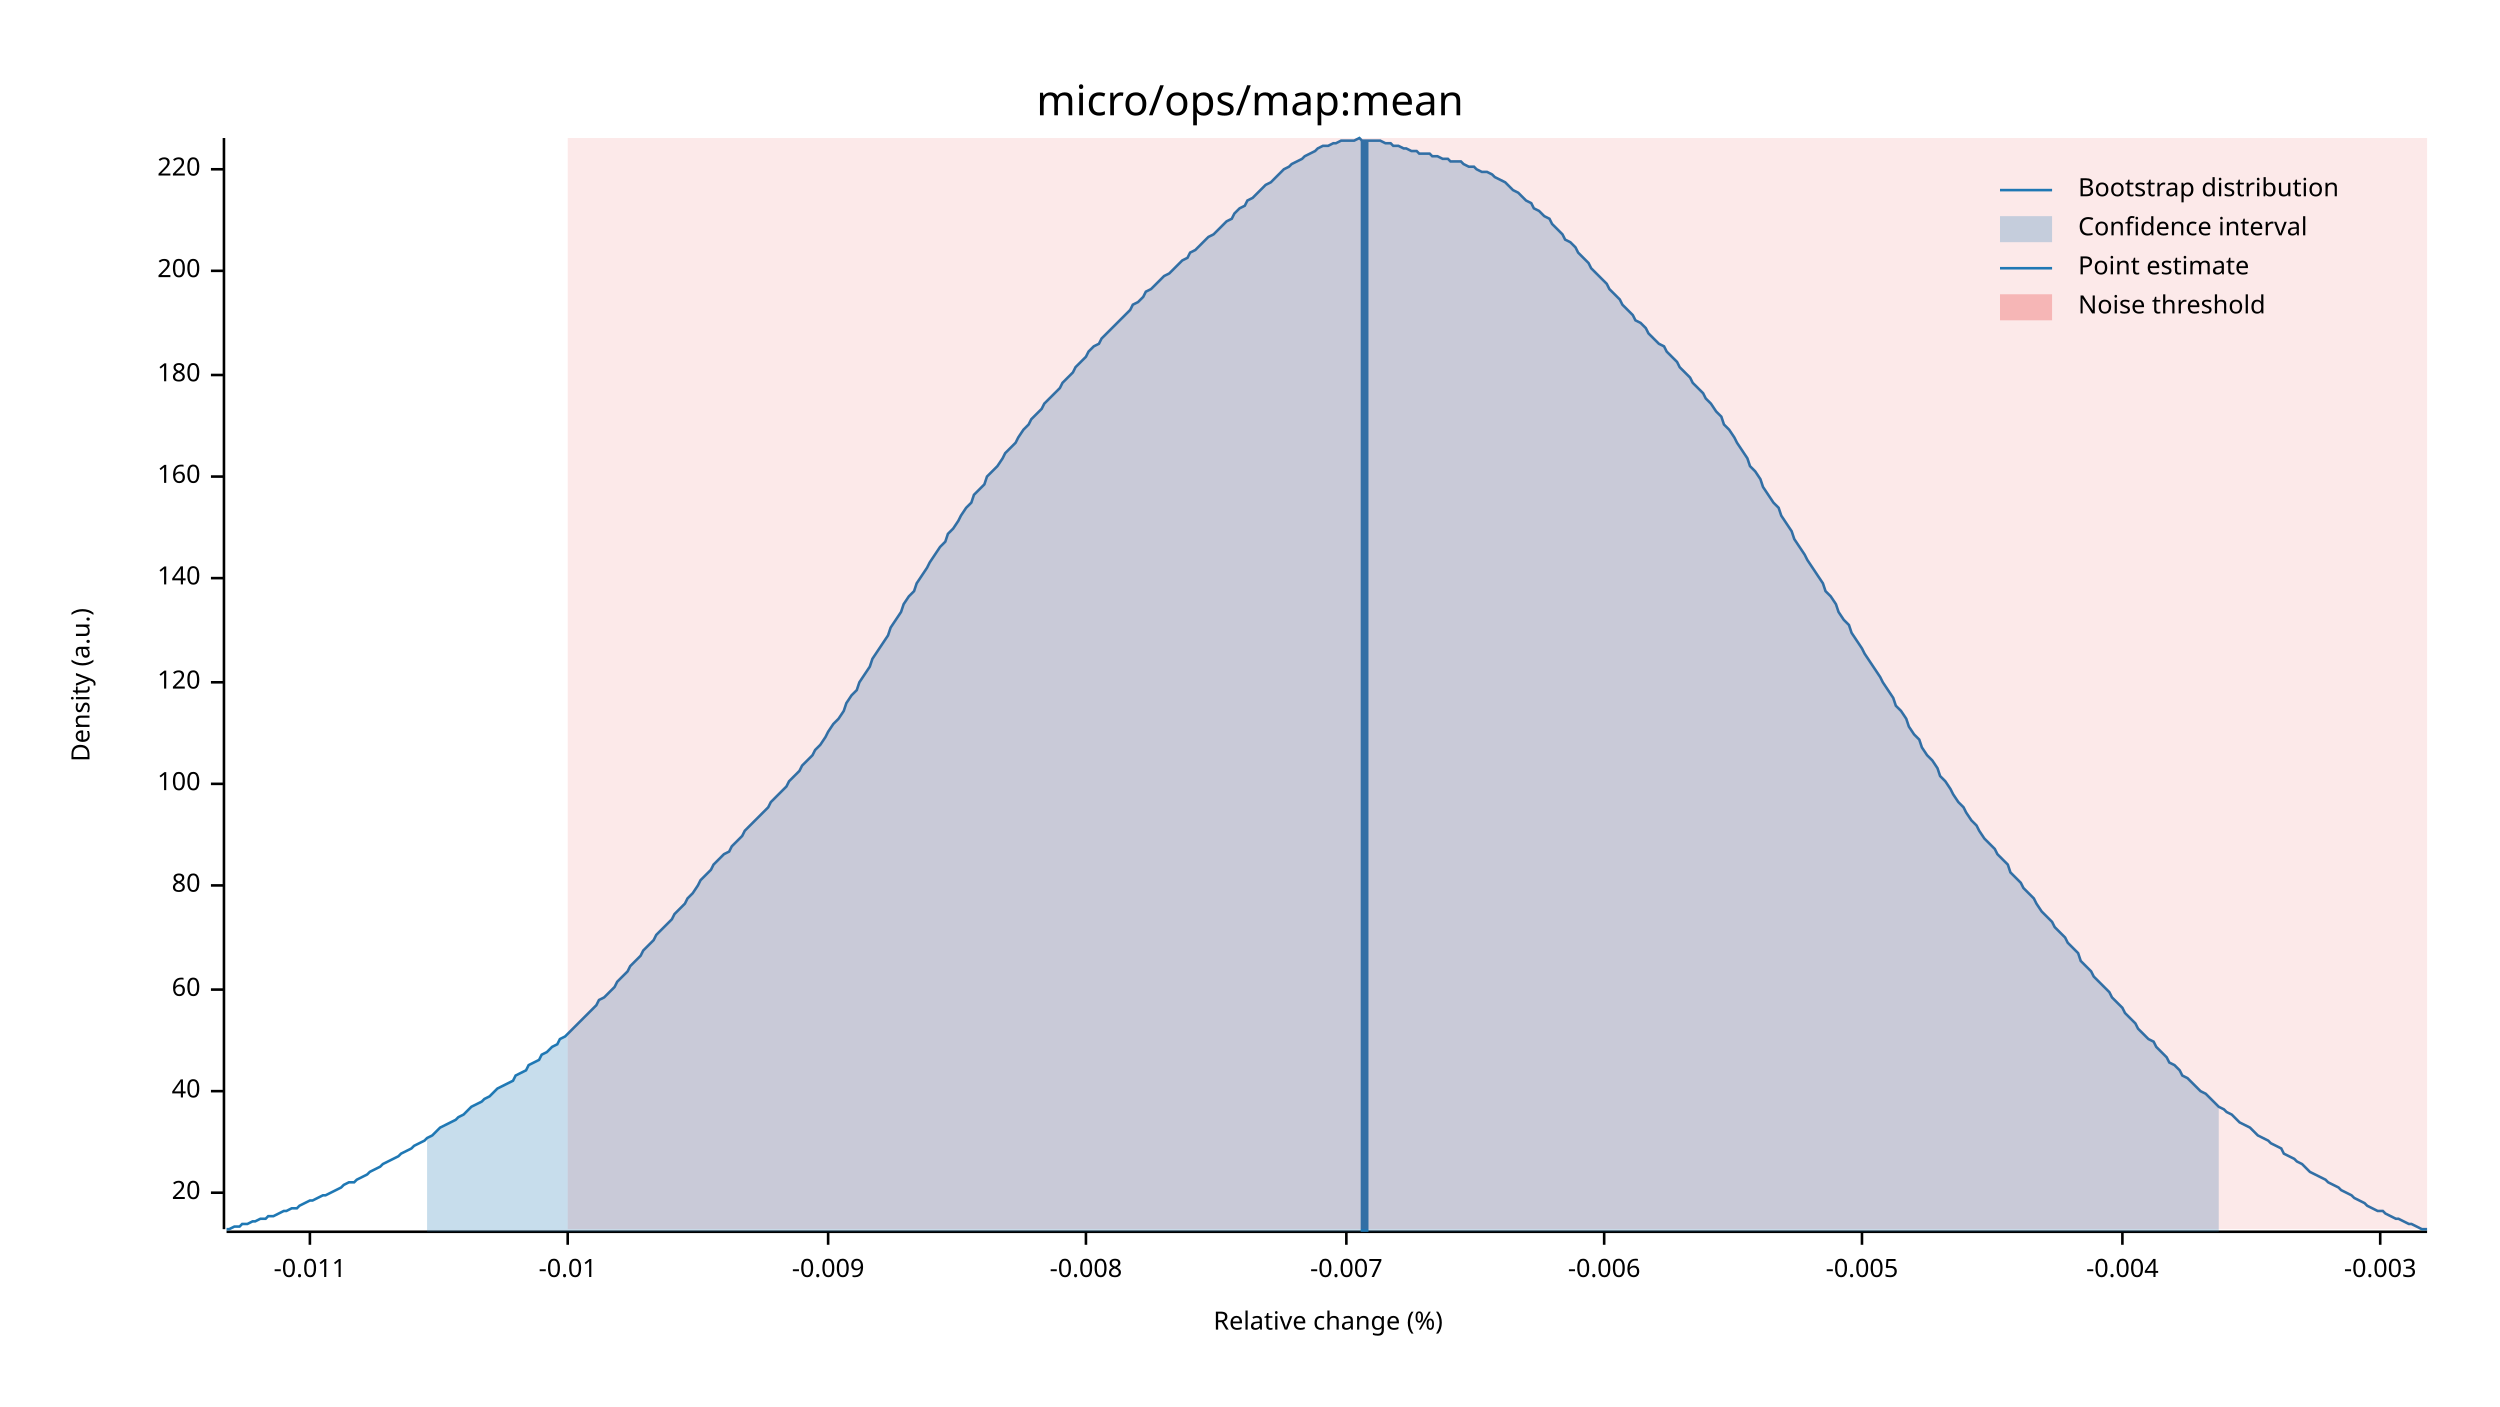
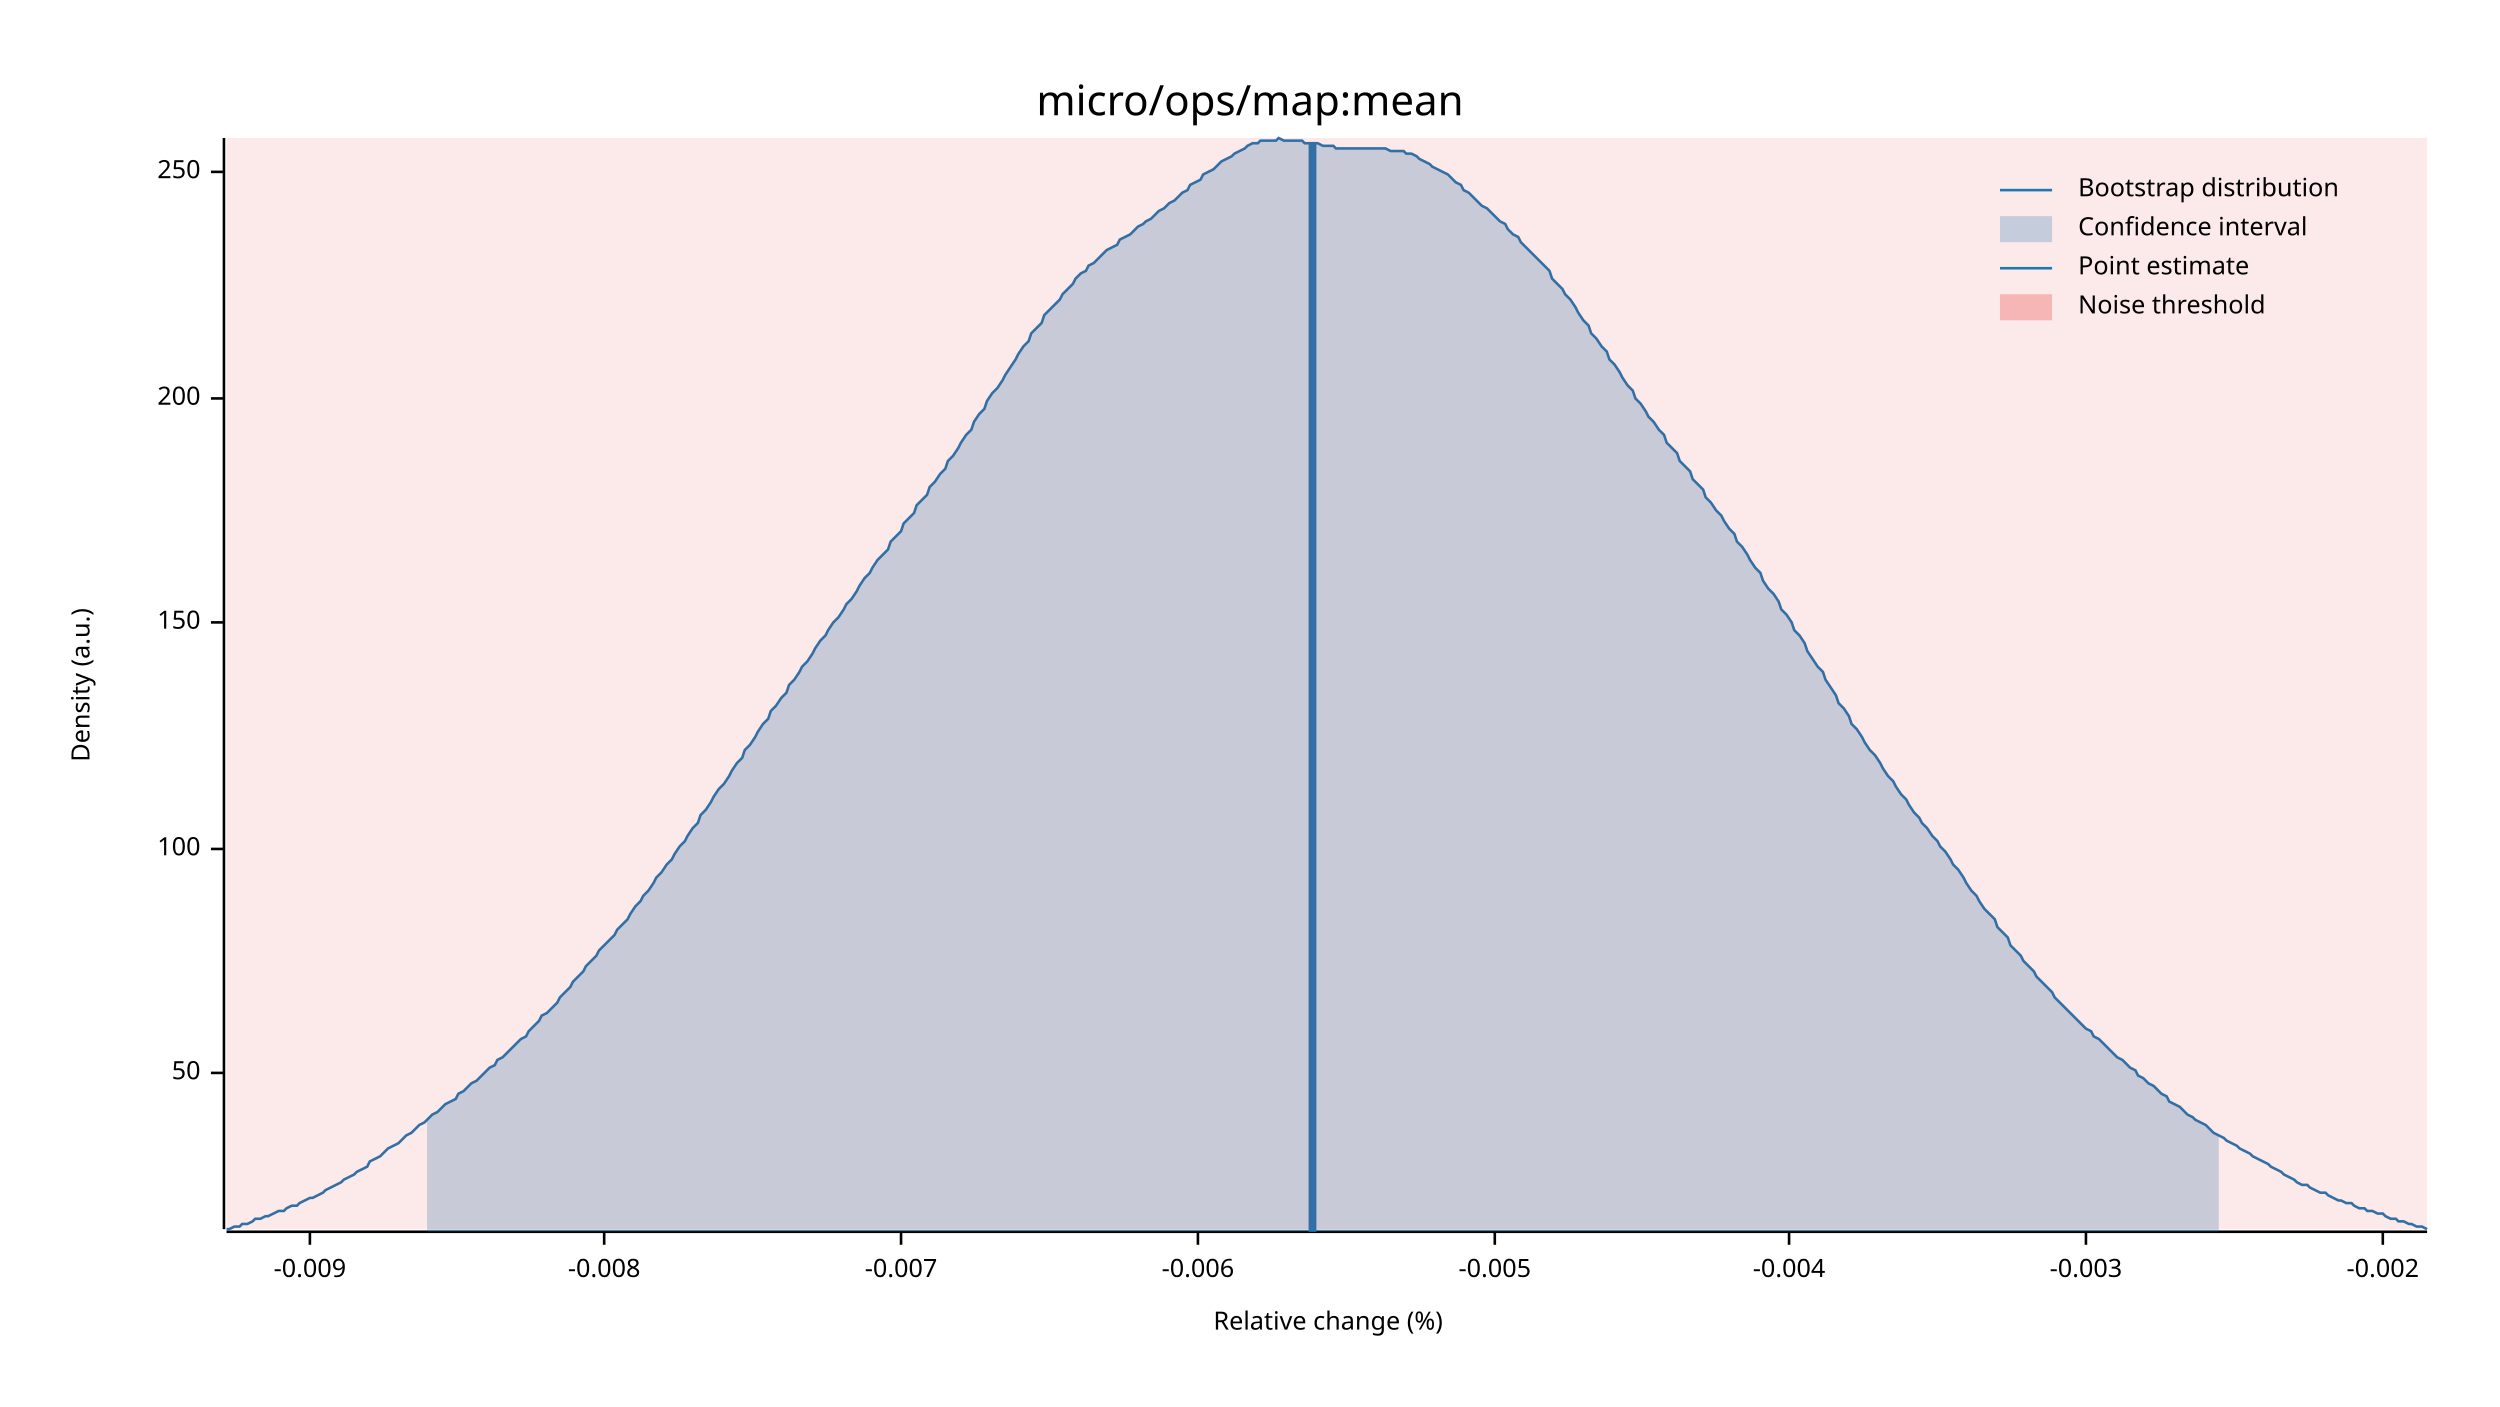
<svg xmlns="http://www.w3.org/2000/svg" width="960" height="540" viewBox="0 0 960 540">
  <text x="480" y="32" dy="0.76em" text-anchor="middle" font-family="sans-serif" font-size="16.129" opacity="1" fill="#000000">
micro/ops/map:mean
</text>
  <text x="27" y="263" dy="0.76em" text-anchor="middle" font-family="sans-serif" font-size="9.677" opacity="1" fill="#000000" transform="rotate(270, 27, 263)">
Density (a.u.)
</text>
  <text x="510" y="513" dy="-0.5ex" text-anchor="middle" font-family="sans-serif" font-size="9.677" opacity="1" fill="#000000">
Relative change (%)
</text>
  <polyline fill="none" opacity="1" stroke="#000000" stroke-width="1" points="86,53 86,472 " />
-   <text x="77" y="458" dy="0.5ex" text-anchor="end" font-family="sans-serif" font-size="9.677" opacity="1" fill="#000000">
- 20
+   <text x="77" y="412" dy="0.5ex" text-anchor="end" font-family="sans-serif" font-size="9.677" opacity="1" fill="#000000">
+ 50
</text>
-   <polyline fill="none" opacity="1" stroke="#000000" stroke-width="1" points="81,458 86,458 " />
-   <text x="77" y="419" dy="0.5ex" text-anchor="end" font-family="sans-serif" font-size="9.677" opacity="1" fill="#000000">
- 40
- </text>
-   <polyline fill="none" opacity="1" stroke="#000000" stroke-width="1" points="81,419 86,419 " />
-   <text x="77" y="380" dy="0.5ex" text-anchor="end" font-family="sans-serif" font-size="9.677" opacity="1" fill="#000000">
- 60
- </text>
-   <polyline fill="none" opacity="1" stroke="#000000" stroke-width="1" points="81,380 86,380 " />
-   <text x="77" y="340" dy="0.5ex" text-anchor="end" font-family="sans-serif" font-size="9.677" opacity="1" fill="#000000">
- 80
- </text>
-   <polyline fill="none" opacity="1" stroke="#000000" stroke-width="1" points="81,340 86,340 " />
-   <text x="77" y="301" dy="0.5ex" text-anchor="end" font-family="sans-serif" font-size="9.677" opacity="1" fill="#000000">
+   <polyline fill="none" opacity="1" stroke="#000000" stroke-width="1" points="81,412 86,412 " />
+   <text x="77" y="326" dy="0.5ex" text-anchor="end" font-family="sans-serif" font-size="9.677" opacity="1" fill="#000000">
100
</text>
-   <polyline fill="none" opacity="1" stroke="#000000" stroke-width="1" points="81,301 86,301 " />
-   <text x="77" y="262" dy="0.5ex" text-anchor="end" font-family="sans-serif" font-size="9.677" opacity="1" fill="#000000">
- 120
+   <polyline fill="none" opacity="1" stroke="#000000" stroke-width="1" points="81,326 86,326 " />
+   <text x="77" y="239" dy="0.5ex" text-anchor="end" font-family="sans-serif" font-size="9.677" opacity="1" fill="#000000">
+ 150
</text>
-   <polyline fill="none" opacity="1" stroke="#000000" stroke-width="1" points="81,262 86,262 " />
-   <text x="77" y="222" dy="0.5ex" text-anchor="end" font-family="sans-serif" font-size="9.677" opacity="1" fill="#000000">
- 140
- </text>
-   <polyline fill="none" opacity="1" stroke="#000000" stroke-width="1" points="81,222 86,222 " />
-   <text x="77" y="183" dy="0.5ex" text-anchor="end" font-family="sans-serif" font-size="9.677" opacity="1" fill="#000000">
- 160
- </text>
-   <polyline fill="none" opacity="1" stroke="#000000" stroke-width="1" points="81,183 86,183 " />
-   <text x="77" y="144" dy="0.5ex" text-anchor="end" font-family="sans-serif" font-size="9.677" opacity="1" fill="#000000">
- 180
- </text>
-   <polyline fill="none" opacity="1" stroke="#000000" stroke-width="1" points="81,144 86,144 " />
-   <text x="77" y="104" dy="0.5ex" text-anchor="end" font-family="sans-serif" font-size="9.677" opacity="1" fill="#000000">
+   <polyline fill="none" opacity="1" stroke="#000000" stroke-width="1" points="81,239 86,239 " />
+   <text x="77" y="153" dy="0.5ex" text-anchor="end" font-family="sans-serif" font-size="9.677" opacity="1" fill="#000000">
200
</text>
-   <polyline fill="none" opacity="1" stroke="#000000" stroke-width="1" points="81,104 86,104 " />
-   <text x="77" y="65" dy="0.5ex" text-anchor="end" font-family="sans-serif" font-size="9.677" opacity="1" fill="#000000">
- 220
+   <polyline fill="none" opacity="1" stroke="#000000" stroke-width="1" points="81,153 86,153 " />
+   <text x="77" y="66" dy="0.5ex" text-anchor="end" font-family="sans-serif" font-size="9.677" opacity="1" fill="#000000">
+ 250
</text>
-   <polyline fill="none" opacity="1" stroke="#000000" stroke-width="1" points="81,65 86,65 " />
+   <polyline fill="none" opacity="1" stroke="#000000" stroke-width="1" points="81,66 86,66 " />
  <polyline fill="none" opacity="1" stroke="#000000" stroke-width="1" points="87,473 932,473 " />
  <text x="119" y="483" dy="0.76em" text-anchor="middle" font-family="sans-serif" font-size="9.677" opacity="1" fill="#000000">
- -0.011
+ -0.009
</text>
  <polyline fill="none" opacity="1" stroke="#000000" stroke-width="1" points="119,473 119,478 " />
-   <text x="218" y="483" dy="0.76em" text-anchor="middle" font-family="sans-serif" font-size="9.677" opacity="1" fill="#000000">
- -0.01
- </text>
-   <polyline fill="none" opacity="1" stroke="#000000" stroke-width="1" points="218,473 218,478 " />
-   <text x="318" y="483" dy="0.76em" text-anchor="middle" font-family="sans-serif" font-size="9.677" opacity="1" fill="#000000">
- -0.009
- </text>
-   <polyline fill="none" opacity="1" stroke="#000000" stroke-width="1" points="318,473 318,478 " />
-   <text x="417" y="483" dy="0.76em" text-anchor="middle" font-family="sans-serif" font-size="9.677" opacity="1" fill="#000000">
+   <text x="232" y="483" dy="0.76em" text-anchor="middle" font-family="sans-serif" font-size="9.677" opacity="1" fill="#000000">
-0.008
</text>
-   <polyline fill="none" opacity="1" stroke="#000000" stroke-width="1" points="417,473 417,478 " />
-   <text x="517" y="483" dy="0.76em" text-anchor="middle" font-family="sans-serif" font-size="9.677" opacity="1" fill="#000000">
+   <polyline fill="none" opacity="1" stroke="#000000" stroke-width="1" points="232,473 232,478 " />
+   <text x="346" y="483" dy="0.76em" text-anchor="middle" font-family="sans-serif" font-size="9.677" opacity="1" fill="#000000">
-0.007
</text>
-   <polyline fill="none" opacity="1" stroke="#000000" stroke-width="1" points="517,473 517,478 " />
-   <text x="616" y="483" dy="0.76em" text-anchor="middle" font-family="sans-serif" font-size="9.677" opacity="1" fill="#000000">
+   <polyline fill="none" opacity="1" stroke="#000000" stroke-width="1" points="346,473 346,478 " />
+   <text x="460" y="483" dy="0.76em" text-anchor="middle" font-family="sans-serif" font-size="9.677" opacity="1" fill="#000000">
-0.006
</text>
-   <polyline fill="none" opacity="1" stroke="#000000" stroke-width="1" points="616,473 616,478 " />
-   <text x="715" y="483" dy="0.76em" text-anchor="middle" font-family="sans-serif" font-size="9.677" opacity="1" fill="#000000">
+   <polyline fill="none" opacity="1" stroke="#000000" stroke-width="1" points="460,473 460,478 " />
+   <text x="574" y="483" dy="0.76em" text-anchor="middle" font-family="sans-serif" font-size="9.677" opacity="1" fill="#000000">
-0.005
</text>
-   <polyline fill="none" opacity="1" stroke="#000000" stroke-width="1" points="715,473 715,478 " />
-   <text x="815" y="483" dy="0.76em" text-anchor="middle" font-family="sans-serif" font-size="9.677" opacity="1" fill="#000000">
+   <polyline fill="none" opacity="1" stroke="#000000" stroke-width="1" points="574,473 574,478 " />
+   <text x="687" y="483" dy="0.76em" text-anchor="middle" font-family="sans-serif" font-size="9.677" opacity="1" fill="#000000">
-0.004
</text>
-   <polyline fill="none" opacity="1" stroke="#000000" stroke-width="1" points="815,473 815,478 " />
-   <text x="914" y="483" dy="0.76em" text-anchor="middle" font-family="sans-serif" font-size="9.677" opacity="1" fill="#000000">
+   <polyline fill="none" opacity="1" stroke="#000000" stroke-width="1" points="687,473 687,478 " />
+   <text x="801" y="483" dy="0.76em" text-anchor="middle" font-family="sans-serif" font-size="9.677" opacity="1" fill="#000000">
-0.003
</text>
-   <polyline fill="none" opacity="1" stroke="#000000" stroke-width="1" points="914,473 914,478 " />
-   <polyline fill="none" opacity="1" stroke="#1F78B4" stroke-width="1" points="87,472 88,472 90,471 92,471 93,470 95,470 97,469 98,469 100,468 102,468 103,467 105,467 107,466 109,465 110,465 112,464 114,464 115,463 117,462 119,461 120,461 122,460 124,459 125,459 127,458 129,457 131,456 132,455 134,454 136,454 137,453 139,452 141,451 142,450 144,449 146,448 147,447 149,446 151,445 153,444 154,443 156,442 158,441 159,440 161,439 163,438 164,437 166,436 168,434 169,433 171,432 173,431 175,430 176,429 178,428 180,426 181,425 183,424 185,423 186,422 188,421 190,419 191,418 193,417 195,416 197,415 198,413 200,412 202,411 203,409 205,408 207,407 208,405 210,404 212,402 214,401 215,399 217,398 219,396 220,395 222,393 224,391 225,390 227,388 229,386 230,384 232,383 234,381 236,379 237,377 239,375 241,373 242,371 244,369 246,367 247,365 249,363 251,361 252,359 254,357 256,355 258,353 259,351 261,349 263,347 264,345 266,343 268,340 269,338 271,336 273,334 274,332 276,330 278,328 280,327 281,325 283,323 285,321 286,319 288,317 290,315 291,314 293,312 295,310 296,308 298,306 300,304 302,302 303,300 305,298 307,296 308,294 310,292 312,290 313,288 315,286 317,283 318,281 320,278 322,276 324,273 325,270 327,267 329,265 330,262 332,259 334,256 335,253 337,250 339,247 341,244 342,241 344,238 346,235 347,232 349,229 351,227 352,224 354,221 356,218 357,216 359,213 361,210 363,208 364,205 366,203 368,200 369,198 371,195 373,193 374,190 376,188 378,186 379,183 381,181 383,179 385,176 386,174 388,172 390,170 391,168 393,165 395,163 396,161 398,159 400,157 401,155 403,153 405,151 407,149 408,147 410,145 412,143 413,141 415,139 417,137 418,135 420,133 422,132 423,130 425,128 427,126 429,124 430,123 432,121 434,119 435,117 437,116 439,114 440,112 442,111 444,109 445,108 447,106 449,105 451,103 452,102 454,100 456,99 457,97 459,96 461,94 462,93 464,91 466,90 468,88 469,87 471,85 473,84 474,82 476,80 478,79 479,77 481,76 483,74 484,73 486,71 488,70 490,68 491,67 493,65 495,64 496,63 498,62 500,61 501,60 503,59 505,58 506,57 508,56 510,56 512,55 513,55 515,54 517,54 518,54 520,54 522,53 523,54 525,54 527,54 528,54 530,54 532,55 534,55 535,56 537,56 539,57 540,57 542,58 544,58 545,59 547,59 549,59 550,60 552,60 554,61 556,61 557,62 559,62 561,62 562,63 564,64 566,64 567,65 569,66 571,66 573,67 574,68 576,69 578,70 579,71 581,73 583,74 584,75 586,77 588,78 589,80 591,81 593,83 595,84 596,86 598,88 600,90 601,92 603,93 605,95 606,97 608,99 610,101 611,103 613,105 615,107 617,109 618,111 620,113 622,115 623,117 625,119 627,121 628,123 630,124 632,126 633,128 635,130 637,132 639,133 640,135 642,137 644,139 645,141 647,143 649,145 650,147 652,149 654,151 655,153 657,155 659,158 661,160 662,163 664,165 666,168 667,170 669,173 671,176 672,179 674,181 676,184 677,187 679,190 681,193 683,195 684,198 686,201 688,204 689,207 691,210 693,213 694,215 696,218 698,221 700,224 701,227 703,229 705,232 706,235 708,238 710,240 711,243 713,246 715,249 716,251 718,254 720,257 722,260 723,262 725,265 727,268 728,271 730,273 732,276 733,279 735,282 737,284 738,287 740,290 742,292 744,295 745,298 747,300 749,303 750,305 752,308 754,310 755,312 757,315 759,317 760,319 762,322 764,324 766,326 767,328 769,330 771,332 772,335 774,337 776,339 777,341 779,343 781,345 782,347 784,350 786,352 788,354 789,356 791,358 793,360 794,362 796,364 798,366 799,369 801,371 803,373 804,375 806,377 808,379 810,381 811,383 813,385 815,387 816,389 818,391 820,393 821,395 823,397 825,399 827,400 828,402 830,404 832,406 833,408 835,409 837,411 838,413 840,414 842,416 843,417 845,419 847,420 849,422 850,423 852,425 854,426 855,427 857,428 859,430 860,431 862,432 864,433 865,434 867,436 869,437 871,438 872,439 874,440 876,441 877,443 879,444 881,445 882,446 884,447 886,449 887,450 889,451 891,452 893,453 894,454 896,455 898,456 899,457 901,458 903,459 904,460 906,461 908,462 909,463 911,464 913,465 915,465 916,466 918,467 920,468 921,468 923,469 925,470 926,470 928,471 930,472 932,472 " />
-   <polygon opacity="0.25" fill="#1F78B4" points="164,437 166,436 168,434 169,433 171,432 173,431 175,430 176,429 178,428 180,426 181,425 183,424 185,423 186,422 188,421 190,419 191,418 193,417 195,416 197,415 198,413 200,412 202,411 203,409 205,408 207,407 208,405 210,404 212,402 214,401 215,399 217,398 219,396 220,395 222,393 224,391 225,390 227,388 229,386 230,384 232,383 234,381 236,379 237,377 239,375 241,373 242,371 244,369 246,367 247,365 249,363 251,361 252,359 254,357 256,355 258,353 259,351 261,349 263,347 264,345 266,343 268,340 269,338 271,336 273,334 274,332 276,330 278,328 280,327 281,325 283,323 285,321 286,319 288,317 290,315 291,314 293,312 295,310 296,308 298,306 300,304 302,302 303,300 305,298 307,296 308,294 310,292 312,290 313,288 315,286 317,283 318,281 320,278 322,276 324,273 325,270 327,267 329,265 330,262 332,259 334,256 335,253 337,250 339,247 341,244 342,241 344,238 346,235 347,232 349,229 351,227 352,224 354,221 356,218 357,216 359,213 361,210 363,208 364,205 366,203 368,200 369,198 371,195 373,193 374,190 376,188 378,186 379,183 381,181 383,179 385,176 386,174 388,172 390,170 391,168 393,165 395,163 396,161 398,159 400,157 401,155 403,153 405,151 407,149 408,147 410,145 412,143 413,141 415,139 417,137 418,135 420,133 422,132 423,130 425,128 427,126 429,124 430,123 432,121 434,119 435,117 437,116 439,114 440,112 442,111 444,109 445,108 447,106 449,105 451,103 452,102 454,100 456,99 457,97 459,96 461,94 462,93 464,91 466,90 468,88 469,87 471,85 473,84 474,82 476,80 478,79 479,77 481,76 483,74 484,73 486,71 488,70 490,68 491,67 493,65 495,64 496,63 498,62 500,61 501,60 503,59 505,58 506,57 508,56 510,56 512,55 513,55 515,54 517,54 518,54 520,54 522,53 523,54 525,54 527,54 528,54 530,54 532,55 534,55 535,56 537,56 539,57 540,57 542,58 544,58 545,59 547,59 549,59 550,60 552,60 554,61 556,61 557,62 559,62 561,62 562,63 564,64 566,64 567,65 569,66 571,66 573,67 574,68 576,69 578,70 579,71 581,73 583,74 584,75 586,77 588,78 589,80 591,81 593,83 595,84 596,86 598,88 600,90 601,92 603,93 605,95 606,97 608,99 610,101 611,103 613,105 615,107 617,109 618,111 620,113 622,115 623,117 625,119 627,121 628,123 630,124 632,126 633,128 635,130 637,132 639,133 640,135 642,137 644,139 645,141 647,143 649,145 650,147 652,149 654,151 655,153 657,155 659,158 661,160 662,163 664,165 666,168 667,170 669,173 671,176 672,179 674,181 676,184 677,187 679,190 681,193 683,195 684,198 686,201 688,204 689,207 691,210 693,213 694,215 696,218 698,221 700,224 701,227 703,229 705,232 706,235 708,238 710,240 711,243 713,246 715,249 716,251 718,254 720,257 722,260 723,262 725,265 727,268 728,271 730,273 732,276 733,279 735,282 737,284 738,287 740,290 742,292 744,295 745,298 747,300 749,303 750,305 752,308 754,310 755,312 757,315 759,317 760,319 762,322 764,324 766,326 767,328 769,330 771,332 772,335 774,337 776,339 777,341 779,343 781,345 782,347 784,350 786,352 788,354 789,356 791,358 793,360 794,362 796,364 798,366 799,369 801,371 803,373 804,375 806,377 808,379 810,381 811,383 813,385 815,387 816,389 818,391 820,393 821,395 823,397 825,399 827,400 828,402 830,404 832,406 833,408 835,409 837,411 838,413 840,414 842,416 843,417 845,419 847,420 849,422 850,423 852,425 852,473 164,473 " />
-   <polyline fill="none" opacity="1" stroke="#1F78B4" stroke-width="3" points="524,473 524,54 " />
-   <rect x="218" y="53" width="714" height="419" opacity="0.1" fill="#E31A1C" stroke="none" />
+   <polyline fill="none" opacity="1" stroke="#000000" stroke-width="1" points="801,473 801,478 " />
+   <text x="915" y="483" dy="0.76em" text-anchor="middle" font-family="sans-serif" font-size="9.677" opacity="1" fill="#000000">
+ -0.002
+ </text>
+   <polyline fill="none" opacity="1" stroke="#000000" stroke-width="1" points="915,473 915,478 " />
+   <polyline fill="none" opacity="1" stroke="#1F78B4" stroke-width="1" points="87,472 88,472 90,471 92,471 93,470 95,470 97,469 98,468 100,468 102,467 103,467 105,466 107,465 109,465 110,464 112,463 114,463 115,462 117,461 119,460 120,460 122,459 124,458 125,457 127,456 129,455 131,454 132,453 134,452 136,451 137,450 139,449 141,448 142,446 144,445 146,444 147,443 149,441 151,440 153,439 154,438 156,436 158,435 159,434 161,432 163,431 164,430 166,428 168,427 169,426 171,424 173,423 175,422 176,420 178,419 180,417 181,416 183,415 185,413 186,412 188,410 190,409 191,407 193,406 195,404 197,402 198,401 200,399 202,398 203,396 205,394 207,392 208,390 210,389 212,387 214,385 215,383 217,381 219,379 220,377 222,375 224,373 225,371 227,369 229,367 230,365 232,363 234,361 236,359 237,357 239,355 241,353 242,351 244,348 246,346 247,344 249,342 251,339 252,337 254,335 256,332 258,330 259,328 261,325 263,323 264,321 266,318 268,316 269,313 271,311 273,308 274,306 276,303 278,301 280,298 281,296 283,293 285,291 286,288 288,286 290,283 291,281 293,278 295,276 296,273 298,271 300,268 302,266 303,263 305,261 307,258 308,256 310,254 312,251 313,249 315,246 317,244 318,242 320,239 322,237 324,234 325,232 327,230 329,227 330,225 332,222 334,220 335,218 337,215 339,213 341,211 342,208 344,206 346,204 347,201 349,199 351,197 352,194 354,192 356,190 357,187 359,185 361,182 363,180 364,177 366,175 368,172 369,170 371,167 373,165 374,162 376,159 378,157 379,154 381,151 383,149 385,146 386,144 388,141 390,138 391,136 393,133 395,131 396,128 398,126 400,124 401,121 403,119 405,117 407,115 408,113 410,111 412,109 413,107 415,105 417,104 418,102 420,101 422,99 423,98 425,96 427,95 429,94 430,92 432,91 434,90 435,89 437,87 439,86 440,85 442,84 444,82 445,81 447,80 449,78 451,77 452,76 454,74 456,73 457,71 459,70 461,69 462,67 464,66 466,65 468,63 469,62 471,61 473,60 474,59 476,58 478,57 479,56 481,55 483,55 484,54 486,54 488,54 490,54 491,53 493,54 495,54 496,54 498,54 500,54 501,55 503,55 505,55 506,55 508,56 510,56 512,56 513,57 515,57 517,57 518,57 520,57 522,57 523,57 525,57 527,57 528,57 530,57 532,57 534,58 535,58 537,58 539,58 540,59 542,59 544,60 545,61 547,62 549,63 550,64 552,65 554,66 556,67 557,68 559,70 561,71 562,73 564,74 566,76 567,77 569,79 571,80 573,82 574,83 576,85 578,86 579,88 581,90 583,91 584,93 586,95 588,97 589,98 591,100 593,102 595,104 596,107 598,109 600,111 601,113 603,115 605,118 606,120 608,123 610,125 611,128 613,130 615,133 617,135 618,138 620,140 622,143 623,145 625,148 627,150 628,153 630,155 632,158 633,160 635,162 637,165 639,167 640,170 642,172 644,174 645,177 647,179 649,181 650,184 652,186 654,188 655,191 657,193 659,196 661,198 662,200 664,203 666,205 667,208 669,210 671,213 672,215 674,218 676,220 677,223 679,226 681,228 683,231 684,234 686,236 688,239 689,242 691,244 693,247 694,250 696,253 698,256 700,258 701,261 703,264 705,267 706,270 708,272 710,275 711,278 713,280 715,283 716,285 718,288 720,290 722,293 723,295 725,298 727,300 728,302 730,305 732,307 733,309 735,312 737,314 738,316 740,318 742,321 744,323 745,325 747,327 749,330 750,332 752,334 754,337 755,339 757,342 759,344 760,346 762,349 764,351 766,353 767,356 769,358 771,360 772,363 774,365 776,367 777,369 779,371 781,373 782,375 784,377 786,379 788,381 789,383 791,385 793,387 794,388 796,390 798,392 799,393 801,395 803,396 804,398 806,399 808,401 810,403 811,404 813,406 815,407 816,408 818,410 820,411 821,413 823,414 825,416 827,417 828,418 830,420 832,421 833,423 835,424 837,425 838,426 840,428 842,429 843,430 845,431 847,432 849,434 850,435 852,436 854,437 855,438 857,439 859,440 860,441 862,442 864,443 865,444 867,445 869,446 871,447 872,448 874,449 876,450 877,451 879,452 881,453 882,454 884,455 886,455 887,456 889,457 891,458 893,458 894,459 896,460 898,461 899,461 901,462 903,462 904,463 906,464 908,464 909,465 911,465 913,466 915,466 916,467 918,468 920,468 921,469 923,469 925,470 926,470 928,471 930,471 932,472 " />
+   <polygon opacity="0.25" fill="#1F78B4" points="164,430 166,428 168,427 169,426 171,424 173,423 175,422 176,420 178,419 180,417 181,416 183,415 185,413 186,412 188,410 190,409 191,407 193,406 195,404 197,402 198,401 200,399 202,398 203,396 205,394 207,392 208,390 210,389 212,387 214,385 215,383 217,381 219,379 220,377 222,375 224,373 225,371 227,369 229,367 230,365 232,363 234,361 236,359 237,357 239,355 241,353 242,351 244,348 246,346 247,344 249,342 251,339 252,337 254,335 256,332 258,330 259,328 261,325 263,323 264,321 266,318 268,316 269,313 271,311 273,308 274,306 276,303 278,301 280,298 281,296 283,293 285,291 286,288 288,286 290,283 291,281 293,278 295,276 296,273 298,271 300,268 302,266 303,263 305,261 307,258 308,256 310,254 312,251 313,249 315,246 317,244 318,242 320,239 322,237 324,234 325,232 327,230 329,227 330,225 332,222 334,220 335,218 337,215 339,213 341,211 342,208 344,206 346,204 347,201 349,199 351,197 352,194 354,192 356,190 357,187 359,185 361,182 363,180 364,177 366,175 368,172 369,170 371,167 373,165 374,162 376,159 378,157 379,154 381,151 383,149 385,146 386,144 388,141 390,138 391,136 393,133 395,131 396,128 398,126 400,124 401,121 403,119 405,117 407,115 408,113 410,111 412,109 413,107 415,105 417,104 418,102 420,101 422,99 423,98 425,96 427,95 429,94 430,92 432,91 434,90 435,89 437,87 439,86 440,85 442,84 444,82 445,81 447,80 449,78 451,77 452,76 454,74 456,73 457,71 459,70 461,69 462,67 464,66 466,65 468,63 469,62 471,61 473,60 474,59 476,58 478,57 479,56 481,55 483,55 484,54 486,54 488,54 490,54 491,53 493,54 495,54 496,54 498,54 500,54 501,55 503,55 505,55 506,55 508,56 510,56 512,56 513,57 515,57 517,57 518,57 520,57 522,57 523,57 525,57 527,57 528,57 530,57 532,57 534,58 535,58 537,58 539,58 540,59 542,59 544,60 545,61 547,62 549,63 550,64 552,65 554,66 556,67 557,68 559,70 561,71 562,73 564,74 566,76 567,77 569,79 571,80 573,82 574,83 576,85 578,86 579,88 581,90 583,91 584,93 586,95 588,97 589,98 591,100 593,102 595,104 596,107 598,109 600,111 601,113 603,115 605,118 606,120 608,123 610,125 611,128 613,130 615,133 617,135 618,138 620,140 622,143 623,145 625,148 627,150 628,153 630,155 632,158 633,160 635,162 637,165 639,167 640,170 642,172 644,174 645,177 647,179 649,181 650,184 652,186 654,188 655,191 657,193 659,196 661,198 662,200 664,203 666,205 667,208 669,210 671,213 672,215 674,218 676,220 677,223 679,226 681,228 683,231 684,234 686,236 688,239 689,242 691,244 693,247 694,250 696,253 698,256 700,258 701,261 703,264 705,267 706,270 708,272 710,275 711,278 713,280 715,283 716,285 718,288 720,290 722,293 723,295 725,298 727,300 728,302 730,305 732,307 733,309 735,312 737,314 738,316 740,318 742,321 744,323 745,325 747,327 749,330 750,332 752,334 754,337 755,339 757,342 759,344 760,346 762,349 764,351 766,353 767,356 769,358 771,360 772,363 774,365 776,367 777,369 779,371 781,373 782,375 784,377 786,379 788,381 789,383 791,385 793,387 794,388 796,390 798,392 799,393 801,395 803,396 804,398 806,399 808,401 810,403 811,404 813,406 815,407 816,408 818,410 820,411 821,413 823,414 825,416 827,417 828,418 830,420 832,421 833,423 835,424 837,425 838,426 840,428 842,429 843,430 845,431 847,432 849,434 850,435 852,436 852,473 164,473 " />
+   <polyline fill="none" opacity="1" stroke="#1F78B4" stroke-width="3" points="504,473 504,55 " />
+   <rect x="87" y="53" width="845" height="419" opacity="0.1" fill="#E31A1C" stroke="none" />
  <text x="798" y="68" dy="0.76em" text-anchor="start" font-family="sans-serif" font-size="9.677" opacity="1" fill="#000000">
Bootstrap distribution
</text>
  <text x="798" y="83" dy="0.76em" text-anchor="start" font-family="sans-serif" font-size="9.677" opacity="1" fill="#000000">
Confidence interval
</text>
  <text x="798" y="98" dy="0.76em" text-anchor="start" font-family="sans-serif" font-size="9.677" opacity="1" fill="#000000">
Point estimate
</text>
  <text x="798" y="113" dy="0.76em" text-anchor="start" font-family="sans-serif" font-size="9.677" opacity="1" fill="#000000">
Noise threshold
</text>
  <polyline fill="none" opacity="1" stroke="#1F78B4" stroke-width="1" points="768,73 788,73 " />
  <rect x="768" y="83" width="20" height="10" opacity="0.25" fill="#1F78B4" stroke="none" />
  <polyline fill="none" opacity="1" stroke="#1F78B4" stroke-width="1" points="768,103 788,103 " />
  <rect x="768" y="113" width="20" height="10" opacity="0.25" fill="#E31A1C" stroke="none" />
</svg>
